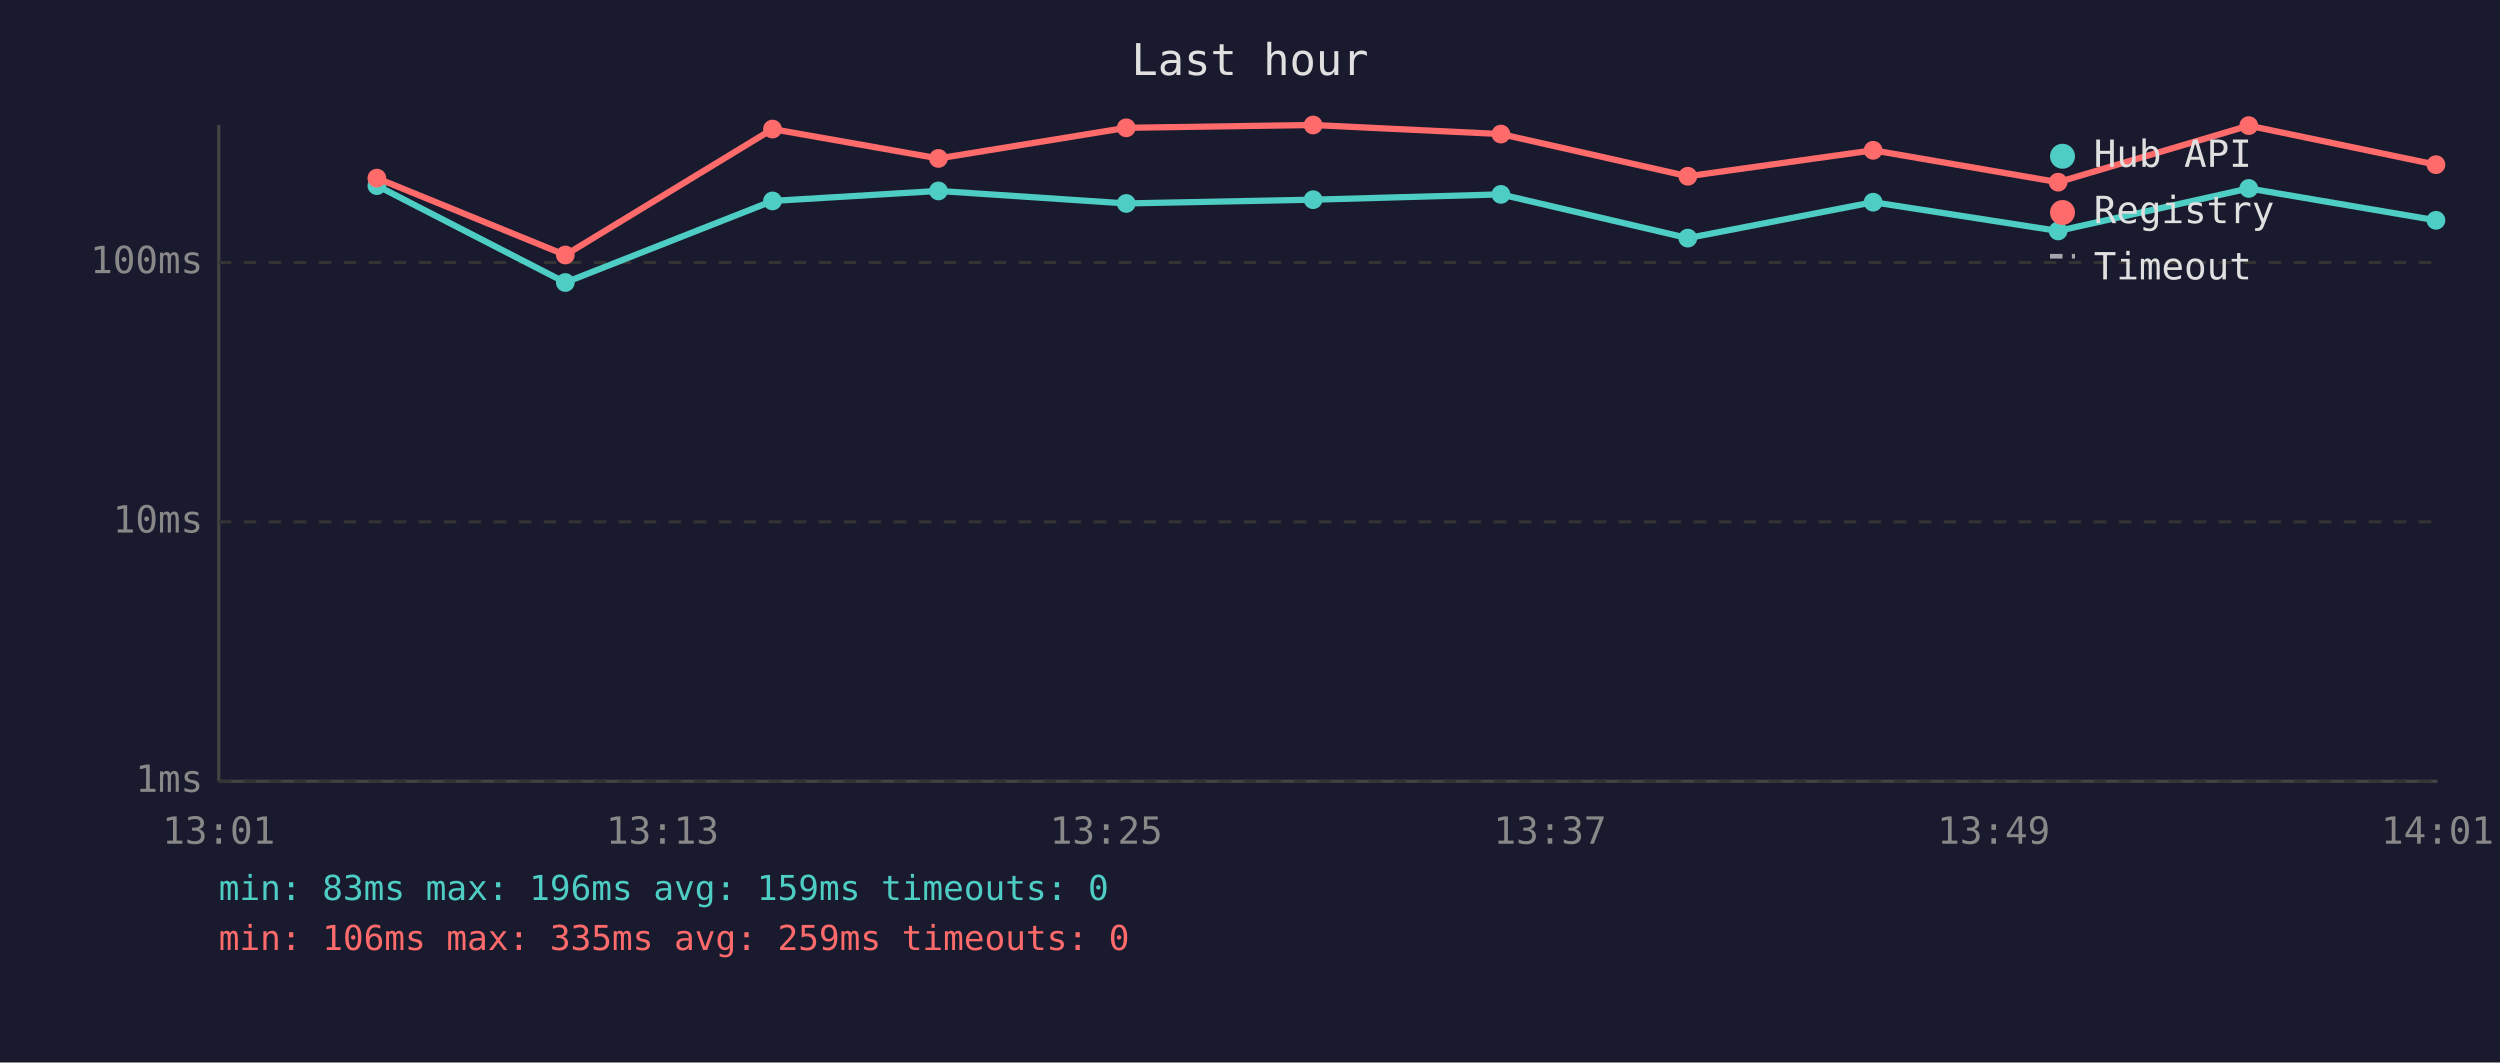
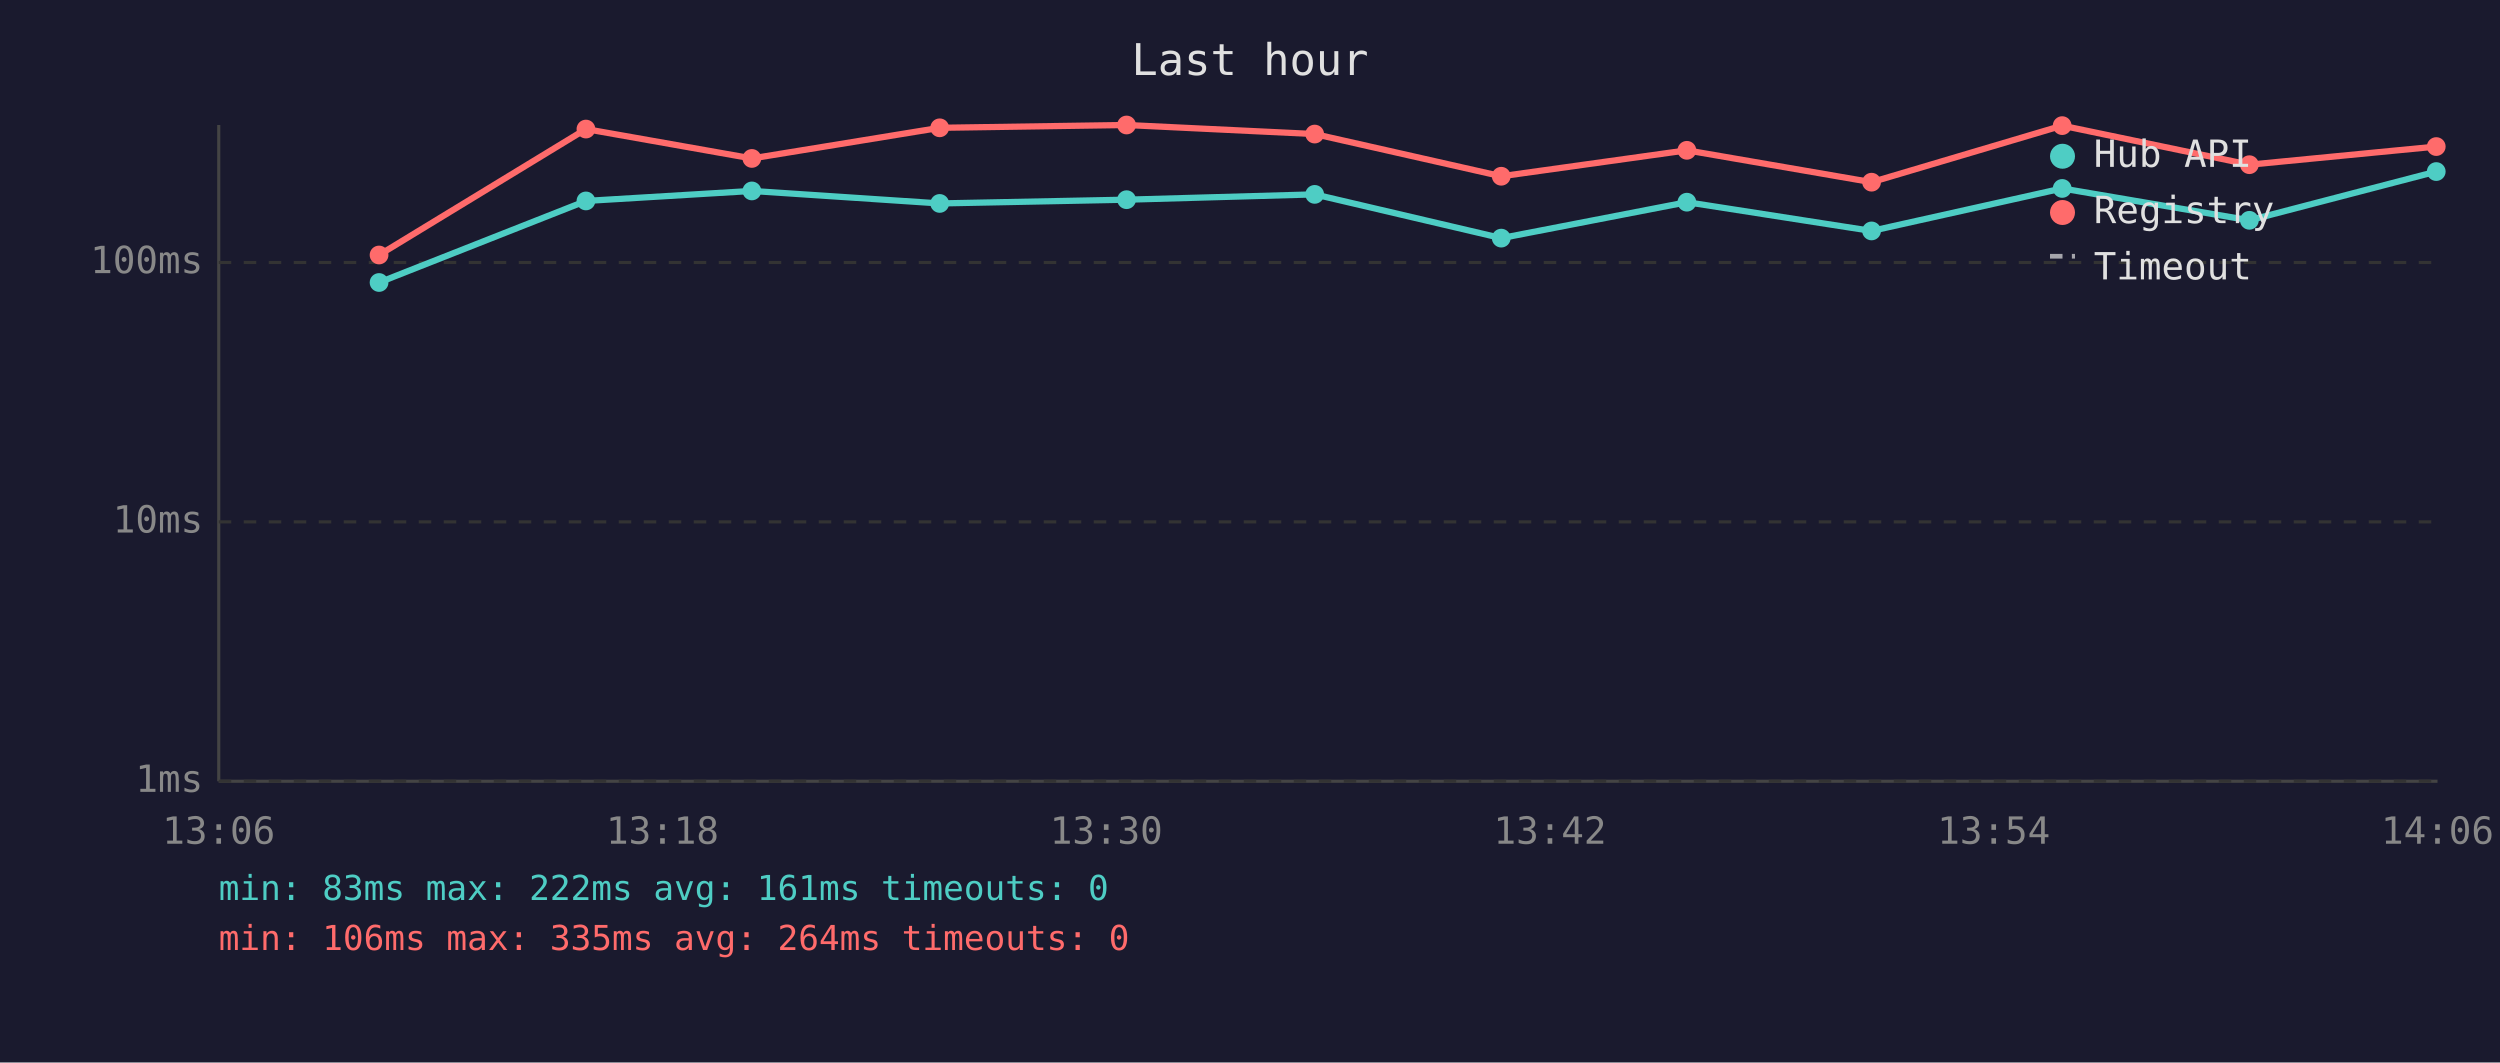
<svg xmlns="http://www.w3.org/2000/svg" viewBox="0 0 800 340" font-family="monospace" font-size="12">
  <rect width="800" height="340" fill="#1a1a2e" />
  <text x="400" y="24" fill="#e0e0e0" font-size="14" text-anchor="middle">Last hour</text>
  <line x1="70" y1="40" x2="70" y2="250" stroke="#444" stroke-width="1" />
  <line x1="70" y1="250" x2="780" y2="250" stroke="#444" stroke-width="1" />
  <line x1="70" y1="250" x2="780" y2="250" stroke="#333" stroke-width="1" stroke-dasharray="4" />
  <text x="65" y="250" fill="#888" text-anchor="end" dominant-baseline="middle">1ms</text>
  <line x1="70" y1="167" x2="780" y2="167" stroke="#333" stroke-width="1" stroke-dasharray="4" />
  <text x="65" y="167" fill="#888" text-anchor="end" dominant-baseline="middle">10ms</text>
  <line x1="70" y1="84" x2="780" y2="84" stroke="#333" stroke-width="1" stroke-dasharray="4" />
  <text x="65" y="84" fill="#888" text-anchor="end" dominant-baseline="middle">100ms</text>
-   <text x="70" y="270" fill="#888" text-anchor="middle">13:01</text>
-   <text x="212" y="270" fill="#888" text-anchor="middle">13:13</text>
-   <text x="354" y="270" fill="#888" text-anchor="middle">13:25</text>
-   <text x="496" y="270" fill="#888" text-anchor="middle">13:37</text>
-   <text x="638" y="270" fill="#888" text-anchor="middle">13:49</text>
-   <text x="780" y="270" fill="#888" text-anchor="middle">14:01</text>
-   <polyline points="120.6,59.4 180.9,90.4 247.2,64.3 300.3,61.1 360.4,65.1 420.2,63.9 480.3,62.2 540.1,76.2 599.4,64.7 658.6,73.9 719.6,60.3 779.5,70.5" fill="none" stroke="#4ecdc4" stroke-width="2" opacity="1" />
-   <circle cx="120.6" cy="59.4" r="3" fill="#4ecdc4" />
-   <circle cx="180.9" cy="90.4" r="3" fill="#4ecdc4" />
-   <circle cx="247.2" cy="64.3" r="3" fill="#4ecdc4" />
-   <circle cx="300.3" cy="61.1" r="3" fill="#4ecdc4" />
-   <circle cx="360.4" cy="65.1" r="3" fill="#4ecdc4" />
-   <circle cx="420.2" cy="63.9" r="3" fill="#4ecdc4" />
-   <circle cx="480.3" cy="62.2" r="3" fill="#4ecdc4" />
-   <circle cx="540.1" cy="76.2" r="3" fill="#4ecdc4" />
-   <circle cx="599.4" cy="64.7" r="3" fill="#4ecdc4" />
-   <circle cx="658.6" cy="73.9" r="3" fill="#4ecdc4" />
-   <circle cx="719.6" cy="60.3" r="3" fill="#4ecdc4" />
-   <circle cx="779.5" cy="70.5" r="3" fill="#4ecdc4" />
-   <polyline points="120.6,57.0 180.9,81.6 247.2,41.3 300.3,50.7 360.4,40.9 420.2,40.0 480.3,42.9 540.1,56.4 599.4,48.1 658.6,58.3 719.6,40.2 779.5,52.7" fill="none" stroke="#ff6b6b" stroke-width="2" opacity="1" />
-   <circle cx="120.6" cy="57.0" r="3" fill="#ff6b6b" />
-   <circle cx="180.9" cy="81.6" r="3" fill="#ff6b6b" />
-   <circle cx="247.2" cy="41.3" r="3" fill="#ff6b6b" />
-   <circle cx="300.3" cy="50.7" r="3" fill="#ff6b6b" />
-   <circle cx="360.4" cy="40.9" r="3" fill="#ff6b6b" />
-   <circle cx="420.2" cy="40.0" r="3" fill="#ff6b6b" />
-   <circle cx="480.3" cy="42.9" r="3" fill="#ff6b6b" />
-   <circle cx="540.1" cy="56.4" r="3" fill="#ff6b6b" />
-   <circle cx="599.4" cy="48.1" r="3" fill="#ff6b6b" />
-   <circle cx="658.6" cy="58.3" r="3" fill="#ff6b6b" />
-   <circle cx="719.6" cy="40.2" r="3" fill="#ff6b6b" />
-   <circle cx="779.5" cy="52.7" r="3" fill="#ff6b6b" />
+   <text x="70" y="270" fill="#888" text-anchor="middle">13:06</text>
+   <text x="212" y="270" fill="#888" text-anchor="middle">13:18</text>
+   <text x="354" y="270" fill="#888" text-anchor="middle">13:30</text>
+   <text x="496" y="270" fill="#888" text-anchor="middle">13:42</text>
+   <text x="638" y="270" fill="#888" text-anchor="middle">13:54</text>
+   <text x="780" y="270" fill="#888" text-anchor="middle">14:06</text>
+   <polyline points="121.3,90.4 187.5,64.3 240.6,61.1 300.7,65.1 360.5,63.9 420.7,62.2 480.4,76.2 539.8,64.7 598.9,73.9 659.9,60.3 719.8,70.5 779.6,54.9" fill="none" stroke="#4ecdc4" stroke-width="2" opacity="1" />
+   <circle cx="121.3" cy="90.4" r="3" fill="#4ecdc4" />
+   <circle cx="187.5" cy="64.3" r="3" fill="#4ecdc4" />
+   <circle cx="240.6" cy="61.1" r="3" fill="#4ecdc4" />
+   <circle cx="300.7" cy="65.1" r="3" fill="#4ecdc4" />
+   <circle cx="360.5" cy="63.9" r="3" fill="#4ecdc4" />
+   <circle cx="420.7" cy="62.2" r="3" fill="#4ecdc4" />
+   <circle cx="480.4" cy="76.2" r="3" fill="#4ecdc4" />
+   <circle cx="539.8" cy="64.7" r="3" fill="#4ecdc4" />
+   <circle cx="598.9" cy="73.9" r="3" fill="#4ecdc4" />
+   <circle cx="659.9" cy="60.3" r="3" fill="#4ecdc4" />
+   <circle cx="719.8" cy="70.5" r="3" fill="#4ecdc4" />
+   <circle cx="779.6" cy="54.9" r="3" fill="#4ecdc4" />
+   <polyline points="121.3,81.6 187.5,41.3 240.6,50.7 300.7,40.9 360.5,40.0 420.7,42.9 480.4,56.4 539.8,48.1 598.9,58.3 659.9,40.2 719.8,52.7 779.6,46.9" fill="none" stroke="#ff6b6b" stroke-width="2" opacity="1" />
+   <circle cx="121.3" cy="81.6" r="3" fill="#ff6b6b" />
+   <circle cx="187.5" cy="41.3" r="3" fill="#ff6b6b" />
+   <circle cx="240.6" cy="50.7" r="3" fill="#ff6b6b" />
+   <circle cx="300.7" cy="40.9" r="3" fill="#ff6b6b" />
+   <circle cx="360.5" cy="40.0" r="3" fill="#ff6b6b" />
+   <circle cx="420.7" cy="42.9" r="3" fill="#ff6b6b" />
+   <circle cx="480.4" cy="56.4" r="3" fill="#ff6b6b" />
+   <circle cx="539.8" cy="48.1" r="3" fill="#ff6b6b" />
+   <circle cx="598.9" cy="58.3" r="3" fill="#ff6b6b" />
+   <circle cx="659.9" cy="40.2" r="3" fill="#ff6b6b" />
+   <circle cx="719.8" cy="52.7" r="3" fill="#ff6b6b" />
+   <circle cx="779.6" cy="46.9" r="3" fill="#ff6b6b" />
  <circle cx="660" cy="50" r="4" fill="#4ecdc4" />
  <text x="670" y="50" fill="#e0e0e0" dominant-baseline="middle">Hub API</text>
  <circle cx="660" cy="68" r="4" fill="#ff6b6b" />
  <text x="670" y="68" fill="#e0e0e0" dominant-baseline="middle">Registry</text>
  <line x1="656" y1="82" x2="664" y2="82" stroke="#e0e0e0" stroke-width="1.5" stroke-dasharray="4,3" opacity="0.7" />
  <text x="670" y="86" fill="#e0e0e0" dominant-baseline="middle">Timeout</text>
-   <text x="70" y="288" fill="#4ecdc4" font-size="11">min: 83ms  max: 196ms  avg: 159ms  timeouts: 0</text>
-   <text x="70" y="304" fill="#ff6b6b" font-size="11">min: 106ms  max: 335ms  avg: 259ms  timeouts: 0</text>
+   <text x="70" y="288" fill="#4ecdc4" font-size="11">min: 83ms  max: 222ms  avg: 161ms  timeouts: 0</text>
+   <text x="70" y="304" fill="#ff6b6b" font-size="11">min: 106ms  max: 335ms  avg: 264ms  timeouts: 0</text>
</svg>
